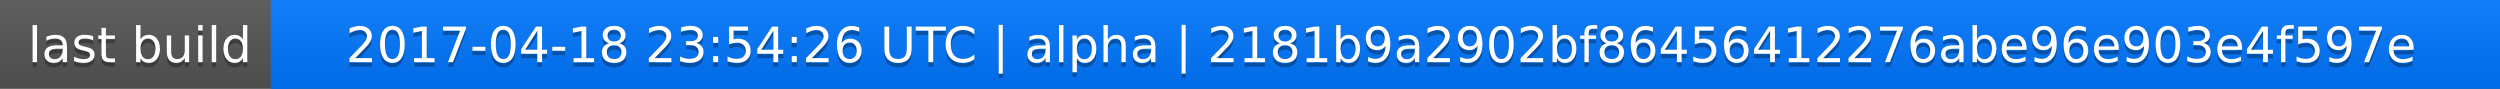
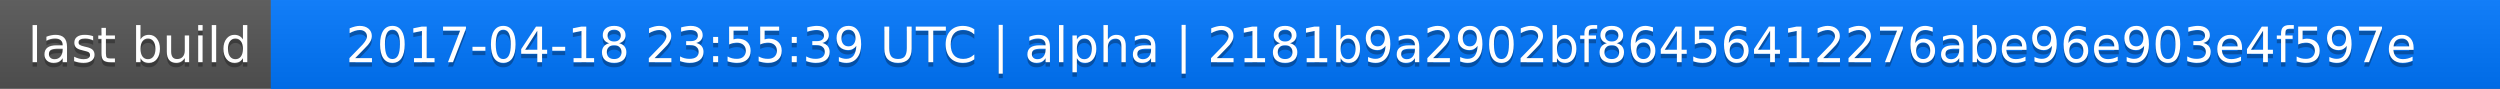
<svg xmlns="http://www.w3.org/2000/svg" width="563" height="20">
  <linearGradient id="a" x2="0" y2="100%">
    <stop offset="0" stop-color="#bbb" stop-opacity=".1" />
    <stop offset="1" stop-opacity=".1" />
  </linearGradient>
  <rect rx="0" width="563" height="20" fill="#555" />
  <rect rx="0" x="61" width="502" height="20" fill="#07f" />
  <path fill="#07f" d="M61 0h4v20h-4z" />
  <rect rx="0" width="563" height="20" fill="url(#a)" />
  <g fill="#fff" text-anchor="middle" font-family="DejaVu Sans,Verdana,Geneva,sans-serif" font-size="11">
    <text x="31.5" y="15" fill="#010101" fill-opacity=".3">last build</text>
    <text x="31.5" y="14">last build</text>
-     <text x="311" y="15" fill="#010101" fill-opacity=".3">2017-04-18 23:54:26 UTC | alpha | 2181b9a2902bf86456412276abe96e903e4f597e</text>
-     <text x="311" y="14">2017-04-18 23:54:26 UTC | alpha | 2181b9a2902bf86456412276abe96e903e4f597e</text>
+     <text x="311" y="15" fill="#010101" fill-opacity=".3">2017-04-18 23:55:39 UTC | alpha | 2181b9a2902bf86456412276abe96e903e4f597e</text>
+     <text x="311" y="14">2017-04-18 23:55:39 UTC | alpha | 2181b9a2902bf86456412276abe96e903e4f597e</text>
  </g>
</svg>
